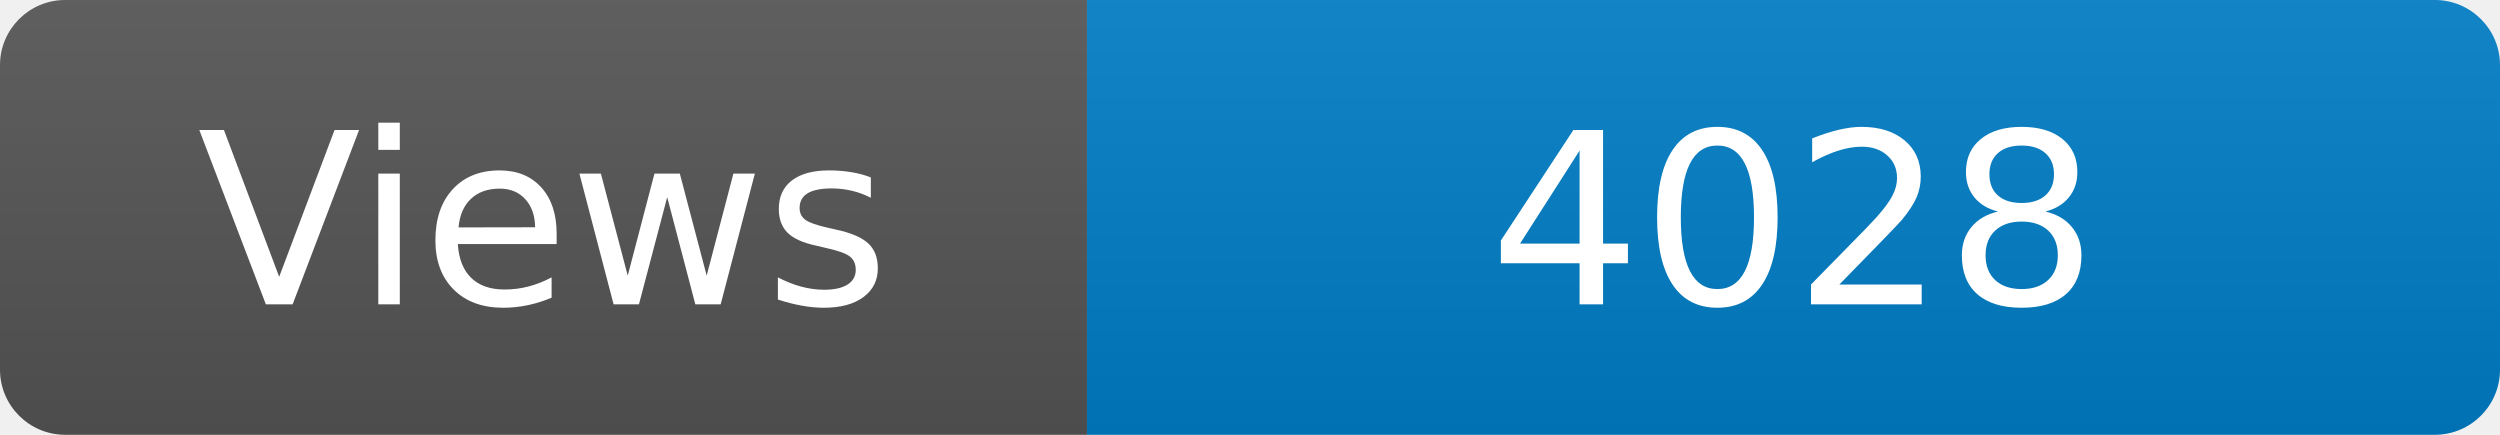
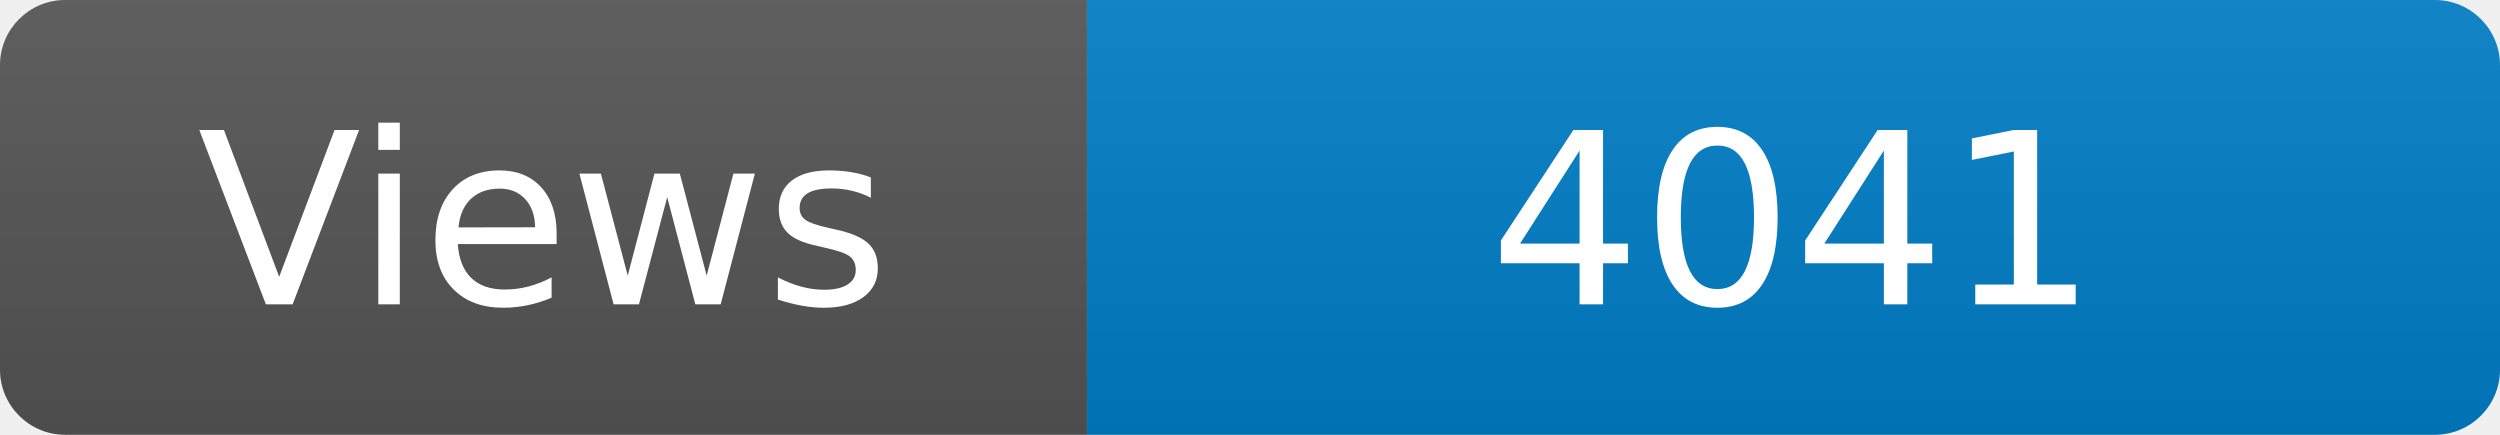
<svg xmlns="http://www.w3.org/2000/svg" width="115" height="20" role="img" aria-label="Maintained?: yes">
  <linearGradient id="s" x2="0" y2="100%">
    <stop offset="0" stop-color="#bbb" stop-opacity=".1" />
    <stop offset="1" stop-opacity=".1" />
  </linearGradient>
  <clipPath id="r">
    <rect width="115" height="20" rx="3" fill="#fff" />
  </clipPath>
  <g clip-path="url(#r)">
    <rect width="50" height="20" fill="#555" />
    <rect x="50" width="160" height="20" fill="#007ec6" />
    <rect width="115" height="20" fill="url(#s)" />
  </g>
  <g fill="#fff" text-anchor="middle" font-family="Verdana,Geneva,DejaVu Sans,sans-serif" font-size="110">
    <text x="250" y="140" transform="scale(.1)" fill="#fff">Views</text>
-     <text x="825" y="140" transform="scale(.1)" fill="#fff">4028</text>
+     <text x="825" y="140" transform="scale(.1)" fill="#fff">4041</text>
  </g>
</svg>
